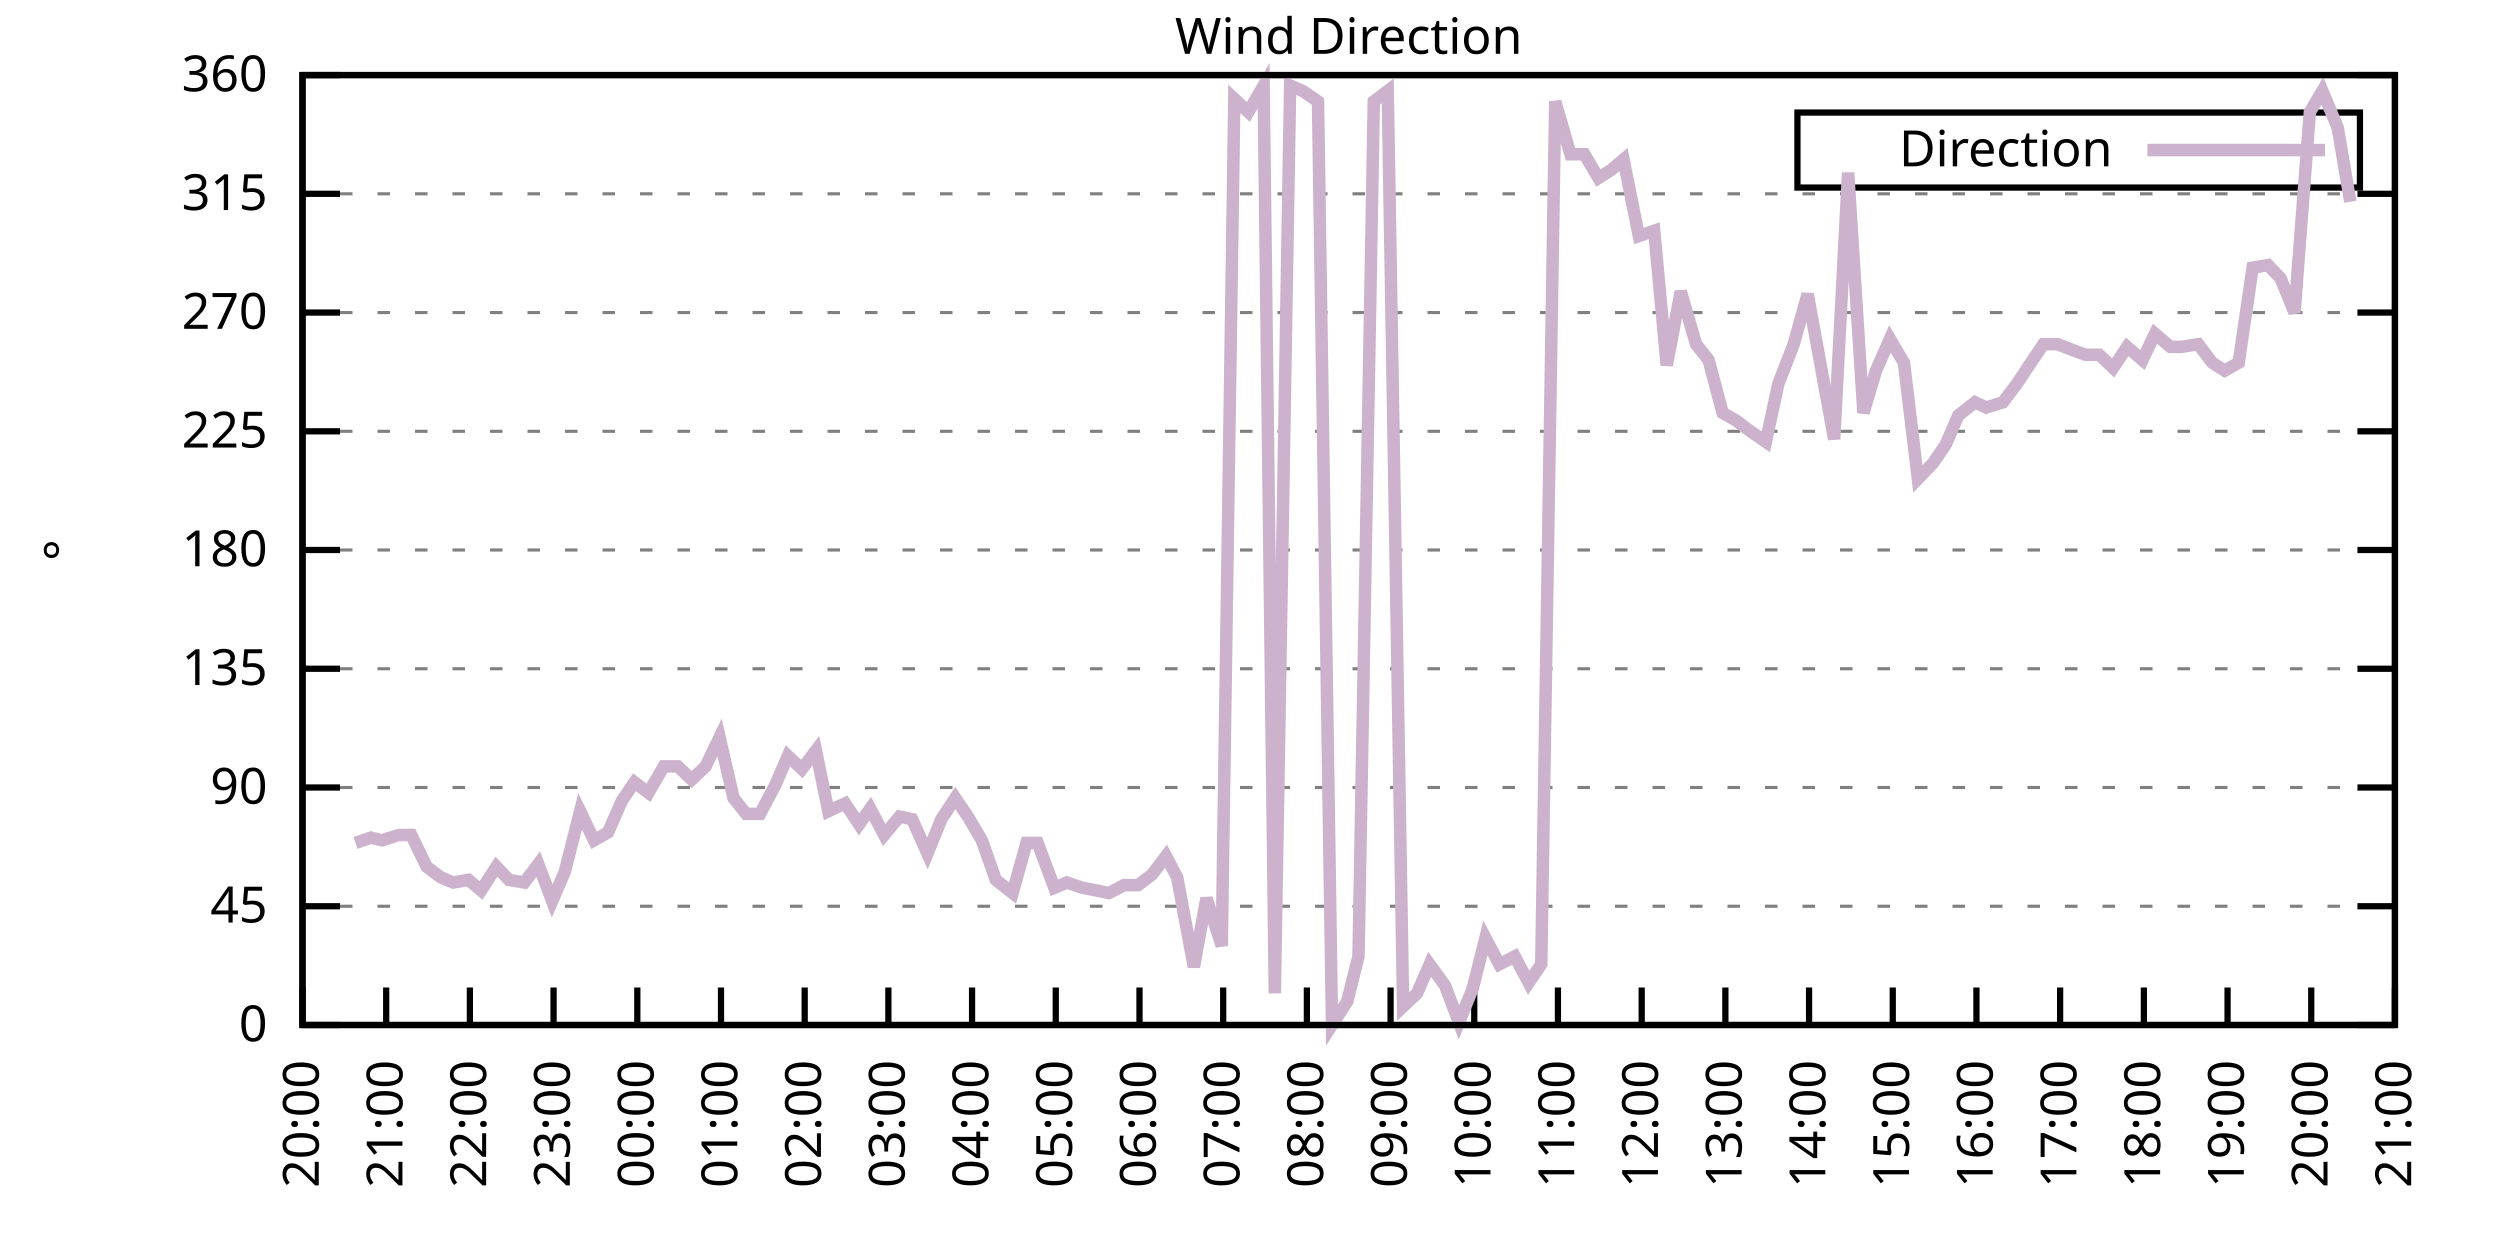
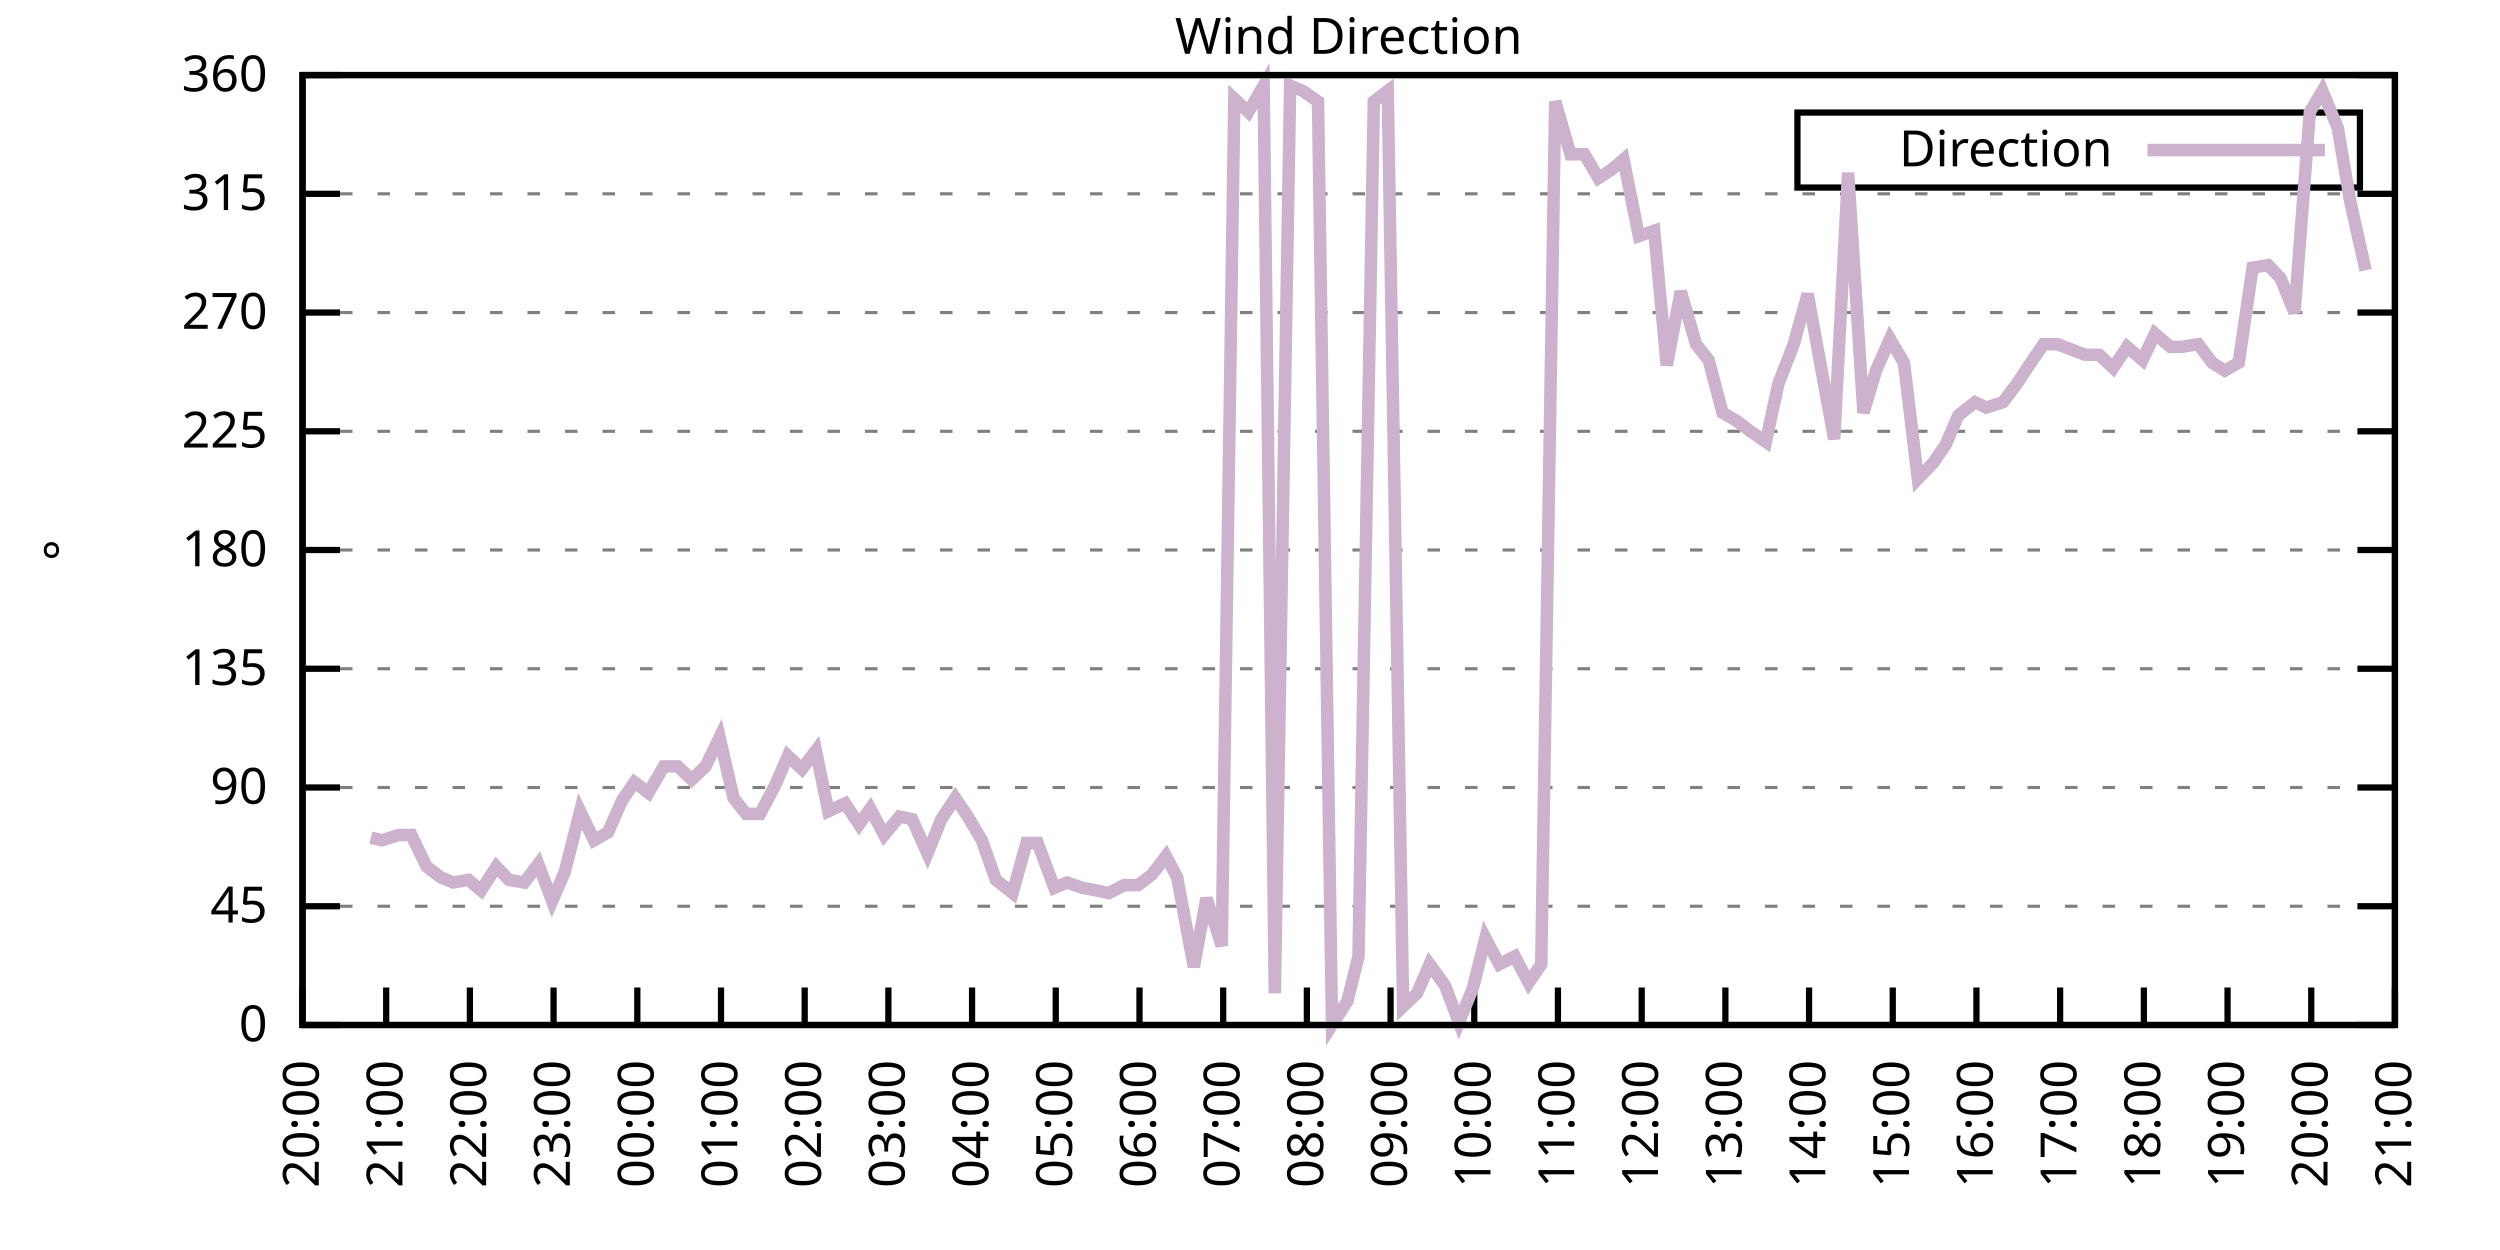
<svg xmlns="http://www.w3.org/2000/svg" xmlns:xlink="http://www.w3.org/1999/xlink" width="400" height="200" viewBox="0 0 400 200">
  <g id="gnuplot_canvas">
    <rect x="0" y="0" width="400" height="200" fill="none" />
    <defs>
      <circle id="gpDot" r="0.5" stroke-width="0.5" stroke="currentColor" />
      <path id="gpPt0" stroke-width="0.333" stroke="currentColor" d="M-1,0 h2 M0,-1 v2" />
      <path id="gpPt1" stroke-width="0.333" stroke="currentColor" d="M-1,-1 L1,1 M1,-1 L-1,1" />
      <path id="gpPt2" stroke-width="0.333" stroke="currentColor" d="M-1,0 L1,0 M0,-1 L0,1 M-1,-1 L1,1 M-1,1 L1,-1" />
      <rect id="gpPt3" stroke-width="0.333" stroke="currentColor" x="-1" y="-1" width="2" height="2" />
      <rect id="gpPt4" stroke-width="0.333" stroke="currentColor" fill="currentColor" x="-1" y="-1" width="2" height="2" />
      <circle id="gpPt5" stroke-width="0.333" stroke="currentColor" cx="0" cy="0" r="1" />
      <use xlink:href="#gpPt5" id="gpPt6" fill="currentColor" stroke="none" />
      <path id="gpPt7" stroke-width="0.333" stroke="currentColor" d="M0,-1.33 L-1.33,0.67 L1.33,0.67 z" />
      <use xlink:href="#gpPt7" id="gpPt8" fill="currentColor" stroke="none" />
      <use xlink:href="#gpPt7" id="gpPt9" stroke="currentColor" transform="rotate(180)" />
      <use xlink:href="#gpPt9" id="gpPt10" fill="currentColor" stroke="none" />
      <use xlink:href="#gpPt3" id="gpPt11" stroke="currentColor" transform="rotate(45)" />
      <use xlink:href="#gpPt11" id="gpPt12" fill="currentColor" stroke="none" />
      <path id="gpPt13" stroke-width="0.333" stroke="currentColor" d="M0,1.330 L1.265,0.411 L0.782,-1.067 L-0.782,-1.076 L-1.265,0.411 z" />
      <use xlink:href="#gpPt13" id="gpPt14" fill="currentColor" stroke="none" />
      <filter id="textbox" filterUnits="objectBoundingBox" x="0" y="0" height="1" width="1">
        <feFlood flood-color="white" flood-opacity="1" result="bgnd" />
        <feComposite in="SourceGraphic" in2="bgnd" operator="atop" />
      </filter>
      <filter id="greybox" filterUnits="objectBoundingBox" x="0" y="0" height="1" width="1">
        <feFlood flood-color="lightgrey" flood-opacity="1" result="grey" />
        <feComposite in="SourceGraphic" in2="grey" operator="atop" />
      </filter>
    </defs>
    <g fill="none" color="white" stroke="currentColor" stroke-width="1.00" stroke-linecap="butt" stroke-linejoin="miter">
</g>
    <g fill="none" color="black" stroke="currentColor" stroke-width="1.00" stroke-linecap="butt" stroke-linejoin="miter">
      <g stroke="none" shape-rendering="crispEdges">
        <polygon fill="rgb(255, 255, 255)" points="48.40,164.00 383.18,164.00 383.18,12.02 48.40,12.02 " />
      </g>
    </g>
    <g fill="none" color="black" stroke="currentColor" stroke-width="1.00" stroke-linecap="butt" stroke-linejoin="miter">
</g>
    <g fill="none" color="black" stroke="black" stroke-width="0.50" stroke-linecap="butt" stroke-linejoin="miter">
</g>
    <g fill="none" color="gray" stroke="currentColor" stroke-width="0.50" stroke-linecap="butt" stroke-linejoin="miter">
      <path stroke="gray" stroke-dasharray="2,4" class="gridline" d="M48.40,164.00 L383.19,164.00  " />
    </g>
    <g fill="none" color="gray" stroke="gray" stroke-width="1.00" stroke-linecap="butt" stroke-linejoin="miter">
</g>
    <g fill="none" color="black" stroke="currentColor" stroke-width="1.00" stroke-linecap="butt" stroke-linejoin="miter">
      <path stroke="black" d="M48.40,164.00 L54.40,164.00 M383.19,164.00 L377.19,164.00  " />
      <g transform="translate(42.80,166.60)" stroke="none" fill="black" font-family="Sans" font-size="8.00" text-anchor="end">
        <text>
          <tspan font-family="Sans"> 0</tspan>
        </text>
      </g>
    </g>
    <g fill="none" color="black" stroke="currentColor" stroke-width="1.00" stroke-linecap="butt" stroke-linejoin="miter">
</g>
    <g fill="none" color="black" stroke="black" stroke-width="0.50" stroke-linecap="butt" stroke-linejoin="miter">
</g>
    <g fill="none" color="gray" stroke="currentColor" stroke-width="0.50" stroke-linecap="butt" stroke-linejoin="miter">
      <path stroke="gray" stroke-dasharray="2,4" class="gridline" d="M48.40,145.00 L383.19,145.00  " />
    </g>
    <g fill="none" color="gray" stroke="gray" stroke-width="1.00" stroke-linecap="butt" stroke-linejoin="miter">
</g>
    <g fill="none" color="black" stroke="currentColor" stroke-width="1.00" stroke-linecap="butt" stroke-linejoin="miter">
      <path stroke="black" d="M48.40,145.00 L54.40,145.00 M383.19,145.00 L377.19,145.00  " />
      <g transform="translate(42.80,147.60)" stroke="none" fill="black" font-family="Sans" font-size="8.00" text-anchor="end">
        <text>
          <tspan font-family="Sans"> 45</tspan>
        </text>
      </g>
    </g>
    <g fill="none" color="black" stroke="currentColor" stroke-width="1.00" stroke-linecap="butt" stroke-linejoin="miter">
</g>
    <g fill="none" color="black" stroke="black" stroke-width="0.50" stroke-linecap="butt" stroke-linejoin="miter">
</g>
    <g fill="none" color="gray" stroke="currentColor" stroke-width="0.50" stroke-linecap="butt" stroke-linejoin="miter">
      <path stroke="gray" stroke-dasharray="2,4" class="gridline" d="M48.40,126.00 L383.19,126.00  " />
    </g>
    <g fill="none" color="gray" stroke="gray" stroke-width="1.00" stroke-linecap="butt" stroke-linejoin="miter">
</g>
    <g fill="none" color="black" stroke="currentColor" stroke-width="1.00" stroke-linecap="butt" stroke-linejoin="miter">
      <path stroke="black" d="M48.40,126.00 L54.40,126.00 M383.19,126.00 L377.19,126.00  " />
      <g transform="translate(42.80,128.60)" stroke="none" fill="black" font-family="Sans" font-size="8.00" text-anchor="end">
        <text>
          <tspan font-family="Sans"> 90</tspan>
        </text>
      </g>
    </g>
    <g fill="none" color="black" stroke="currentColor" stroke-width="1.00" stroke-linecap="butt" stroke-linejoin="miter">
</g>
    <g fill="none" color="black" stroke="black" stroke-width="0.50" stroke-linecap="butt" stroke-linejoin="miter">
</g>
    <g fill="none" color="gray" stroke="currentColor" stroke-width="0.50" stroke-linecap="butt" stroke-linejoin="miter">
      <path stroke="gray" stroke-dasharray="2,4" class="gridline" d="M48.40,107.00 L383.19,107.00  " />
    </g>
    <g fill="none" color="gray" stroke="gray" stroke-width="1.00" stroke-linecap="butt" stroke-linejoin="miter">
</g>
    <g fill="none" color="black" stroke="currentColor" stroke-width="1.00" stroke-linecap="butt" stroke-linejoin="miter">
      <path stroke="black" d="M48.40,107.00 L54.40,107.00 M383.19,107.00 L377.19,107.00  " />
      <g transform="translate(42.80,109.60)" stroke="none" fill="black" font-family="Sans" font-size="8.00" text-anchor="end">
        <text>
          <tspan font-family="Sans"> 135</tspan>
        </text>
      </g>
    </g>
    <g fill="none" color="black" stroke="currentColor" stroke-width="1.00" stroke-linecap="butt" stroke-linejoin="miter">
</g>
    <g fill="none" color="black" stroke="black" stroke-width="0.50" stroke-linecap="butt" stroke-linejoin="miter">
</g>
    <g fill="none" color="gray" stroke="currentColor" stroke-width="0.50" stroke-linecap="butt" stroke-linejoin="miter">
      <path stroke="gray" stroke-dasharray="2,4" class="gridline" d="M48.40,88.00 L383.19,88.00  " />
    </g>
    <g fill="none" color="gray" stroke="gray" stroke-width="1.00" stroke-linecap="butt" stroke-linejoin="miter">
</g>
    <g fill="none" color="black" stroke="currentColor" stroke-width="1.00" stroke-linecap="butt" stroke-linejoin="miter">
      <path stroke="black" d="M48.40,88.00 L54.40,88.00 M383.19,88.00 L377.19,88.00  " />
      <g transform="translate(42.80,90.60)" stroke="none" fill="black" font-family="Sans" font-size="8.00" text-anchor="end">
        <text>
          <tspan font-family="Sans"> 180</tspan>
        </text>
      </g>
    </g>
    <g fill="none" color="black" stroke="currentColor" stroke-width="1.00" stroke-linecap="butt" stroke-linejoin="miter">
</g>
    <g fill="none" color="black" stroke="black" stroke-width="0.50" stroke-linecap="butt" stroke-linejoin="miter">
</g>
    <g fill="none" color="gray" stroke="currentColor" stroke-width="0.50" stroke-linecap="butt" stroke-linejoin="miter">
      <path stroke="gray" stroke-dasharray="2,4" class="gridline" d="M48.40,69.01 L383.19,69.01  " />
    </g>
    <g fill="none" color="gray" stroke="gray" stroke-width="1.00" stroke-linecap="butt" stroke-linejoin="miter">
</g>
    <g fill="none" color="black" stroke="currentColor" stroke-width="1.00" stroke-linecap="butt" stroke-linejoin="miter">
      <path stroke="black" d="M48.40,69.01 L54.40,69.01 M383.19,69.01 L377.19,69.01  " />
      <g transform="translate(42.80,71.61)" stroke="none" fill="black" font-family="Sans" font-size="8.00" text-anchor="end">
        <text>
          <tspan font-family="Sans"> 225</tspan>
        </text>
      </g>
    </g>
    <g fill="none" color="black" stroke="currentColor" stroke-width="1.00" stroke-linecap="butt" stroke-linejoin="miter">
</g>
    <g fill="none" color="black" stroke="black" stroke-width="0.50" stroke-linecap="butt" stroke-linejoin="miter">
</g>
    <g fill="none" color="gray" stroke="currentColor" stroke-width="0.50" stroke-linecap="butt" stroke-linejoin="miter">
      <path stroke="gray" stroke-dasharray="2,4" class="gridline" d="M48.40,50.01 L383.19,50.01  " />
    </g>
    <g fill="none" color="gray" stroke="gray" stroke-width="1.00" stroke-linecap="butt" stroke-linejoin="miter">
</g>
    <g fill="none" color="black" stroke="currentColor" stroke-width="1.00" stroke-linecap="butt" stroke-linejoin="miter">
      <path stroke="black" d="M48.40,50.01 L54.40,50.01 M383.19,50.01 L377.19,50.01  " />
      <g transform="translate(42.80,52.61)" stroke="none" fill="black" font-family="Sans" font-size="8.00" text-anchor="end">
        <text>
          <tspan font-family="Sans"> 270</tspan>
        </text>
      </g>
    </g>
    <g fill="none" color="black" stroke="currentColor" stroke-width="1.00" stroke-linecap="butt" stroke-linejoin="miter">
</g>
    <g fill="none" color="black" stroke="black" stroke-width="0.50" stroke-linecap="butt" stroke-linejoin="miter">
</g>
    <g fill="none" color="gray" stroke="currentColor" stroke-width="0.50" stroke-linecap="butt" stroke-linejoin="miter">
      <path stroke="gray" stroke-dasharray="2,4" class="gridline" d="M48.40,31.01 L383.19,31.01  " />
    </g>
    <g fill="none" color="gray" stroke="gray" stroke-width="1.00" stroke-linecap="butt" stroke-linejoin="miter">
</g>
    <g fill="none" color="black" stroke="currentColor" stroke-width="1.00" stroke-linecap="butt" stroke-linejoin="miter">
      <path stroke="black" d="M48.40,31.01 L54.40,31.01 M383.19,31.01 L377.19,31.01  " />
      <g transform="translate(42.80,33.61)" stroke="none" fill="black" font-family="Sans" font-size="8.00" text-anchor="end">
        <text>
          <tspan font-family="Sans"> 315</tspan>
        </text>
      </g>
    </g>
    <g fill="none" color="black" stroke="currentColor" stroke-width="1.00" stroke-linecap="butt" stroke-linejoin="miter">
</g>
    <g fill="none" color="black" stroke="black" stroke-width="0.50" stroke-linecap="butt" stroke-linejoin="miter">
</g>
    <g fill="none" color="gray" stroke="currentColor" stroke-width="0.50" stroke-linecap="butt" stroke-linejoin="miter">
      <path stroke="gray" stroke-dasharray="2,4" class="gridline" d="M48.40,12.01 L383.19,12.01  " />
    </g>
    <g fill="none" color="gray" stroke="gray" stroke-width="1.00" stroke-linecap="butt" stroke-linejoin="miter">
</g>
    <g fill="none" color="black" stroke="currentColor" stroke-width="1.00" stroke-linecap="butt" stroke-linejoin="miter">
      <path stroke="black" d="M48.40,12.01 L54.40,12.01 M383.19,12.01 L377.19,12.01  " />
      <g transform="translate(42.80,14.61)" stroke="none" fill="black" font-family="Sans" font-size="8.00" text-anchor="end">
        <text>
          <tspan font-family="Sans"> 360</tspan>
        </text>
      </g>
    </g>
    <g fill="none" color="black" stroke="currentColor" stroke-width="1.00" stroke-linecap="butt" stroke-linejoin="miter">
      <path stroke="black" d="M48.40,164.00 L48.40,158.00  " />
      <g transform="translate(51.00,169.60) rotate(270.00)" stroke="none" fill="black" font-family="Sans" font-size="8.00" text-anchor="end">
        <text>
          <tspan font-family="Sans">20:00</tspan>
        </text>
      </g>
    </g>
    <g fill="none" color="black" stroke="currentColor" stroke-width="1.00" stroke-linecap="butt" stroke-linejoin="miter">
      <path stroke="black" d="M61.79,164.00 L61.79,158.00  " />
      <g transform="translate(64.39,169.60) rotate(270.00)" stroke="none" fill="black" font-family="Sans" font-size="8.00" text-anchor="end">
        <text>
          <tspan font-family="Sans">21:00</tspan>
        </text>
      </g>
    </g>
    <g fill="none" color="black" stroke="currentColor" stroke-width="1.00" stroke-linecap="butt" stroke-linejoin="miter">
      <path stroke="black" d="M75.18,164.00 L75.18,158.00  " />
      <g transform="translate(77.78,169.60) rotate(270.00)" stroke="none" fill="black" font-family="Sans" font-size="8.00" text-anchor="end">
        <text>
          <tspan font-family="Sans">22:00</tspan>
        </text>
      </g>
    </g>
    <g fill="none" color="black" stroke="currentColor" stroke-width="1.00" stroke-linecap="butt" stroke-linejoin="miter">
      <path stroke="black" d="M88.57,164.00 L88.57,158.00  " />
      <g transform="translate(91.17,169.60) rotate(270.00)" stroke="none" fill="black" font-family="Sans" font-size="8.00" text-anchor="end">
        <text>
          <tspan font-family="Sans">23:00</tspan>
        </text>
      </g>
    </g>
    <g fill="none" color="black" stroke="currentColor" stroke-width="1.00" stroke-linecap="butt" stroke-linejoin="miter">
      <path stroke="black" d="M101.97,164.00 L101.97,158.00  " />
      <g transform="translate(104.57,169.60) rotate(270.00)" stroke="none" fill="black" font-family="Sans" font-size="8.00" text-anchor="end">
        <text>
          <tspan font-family="Sans">00:00</tspan>
        </text>
      </g>
    </g>
    <g fill="none" color="black" stroke="currentColor" stroke-width="1.00" stroke-linecap="butt" stroke-linejoin="miter">
      <path stroke="black" d="M115.36,164.00 L115.36,158.00  " />
      <g transform="translate(117.96,169.60) rotate(270.00)" stroke="none" fill="black" font-family="Sans" font-size="8.00" text-anchor="end">
        <text>
          <tspan font-family="Sans">01:00</tspan>
        </text>
      </g>
    </g>
    <g fill="none" color="black" stroke="currentColor" stroke-width="1.00" stroke-linecap="butt" stroke-linejoin="miter">
      <path stroke="black" d="M128.75,164.00 L128.75,158.00  " />
      <g transform="translate(131.35,169.60) rotate(270.00)" stroke="none" fill="black" font-family="Sans" font-size="8.00" text-anchor="end">
        <text>
          <tspan font-family="Sans">02:00</tspan>
        </text>
      </g>
    </g>
    <g fill="none" color="black" stroke="currentColor" stroke-width="1.00" stroke-linecap="butt" stroke-linejoin="miter">
      <path stroke="black" d="M142.14,164.00 L142.14,158.00  " />
      <g transform="translate(144.74,169.60) rotate(270.00)" stroke="none" fill="black" font-family="Sans" font-size="8.00" text-anchor="end">
        <text>
          <tspan font-family="Sans">03:00</tspan>
        </text>
      </g>
    </g>
    <g fill="none" color="black" stroke="currentColor" stroke-width="1.00" stroke-linecap="butt" stroke-linejoin="miter">
      <path stroke="black" d="M155.53,164.00 L155.53,158.00  " />
      <g transform="translate(158.13,169.60) rotate(270.00)" stroke="none" fill="black" font-family="Sans" font-size="8.00" text-anchor="end">
        <text>
          <tspan font-family="Sans">04:00</tspan>
        </text>
      </g>
    </g>
    <g fill="none" color="black" stroke="currentColor" stroke-width="1.00" stroke-linecap="butt" stroke-linejoin="miter">
      <path stroke="black" d="M168.92,164.00 L168.92,158.00  " />
      <g transform="translate(171.52,169.60) rotate(270.00)" stroke="none" fill="black" font-family="Sans" font-size="8.00" text-anchor="end">
        <text>
          <tspan font-family="Sans">05:00</tspan>
        </text>
      </g>
    </g>
    <g fill="none" color="black" stroke="currentColor" stroke-width="1.00" stroke-linecap="butt" stroke-linejoin="miter">
      <path stroke="black" d="M182.32,164.00 L182.32,158.00  " />
      <g transform="translate(184.92,169.60) rotate(270.00)" stroke="none" fill="black" font-family="Sans" font-size="8.00" text-anchor="end">
        <text>
          <tspan font-family="Sans">06:00</tspan>
        </text>
      </g>
    </g>
    <g fill="none" color="black" stroke="currentColor" stroke-width="1.00" stroke-linecap="butt" stroke-linejoin="miter">
      <path stroke="black" d="M195.71,164.00 L195.71,158.00  " />
      <g transform="translate(198.31,169.60) rotate(270.00)" stroke="none" fill="black" font-family="Sans" font-size="8.00" text-anchor="end">
        <text>
          <tspan font-family="Sans">07:00</tspan>
        </text>
      </g>
    </g>
    <g fill="none" color="black" stroke="currentColor" stroke-width="1.00" stroke-linecap="butt" stroke-linejoin="miter">
      <path stroke="black" d="M209.10,164.00 L209.10,158.00  " />
      <g transform="translate(211.70,169.60) rotate(270.00)" stroke="none" fill="black" font-family="Sans" font-size="8.00" text-anchor="end">
        <text>
          <tspan font-family="Sans">08:00</tspan>
        </text>
      </g>
    </g>
    <g fill="none" color="black" stroke="currentColor" stroke-width="1.00" stroke-linecap="butt" stroke-linejoin="miter">
      <path stroke="black" d="M222.49,164.00 L222.49,158.00  " />
      <g transform="translate(225.09,169.60) rotate(270.00)" stroke="none" fill="black" font-family="Sans" font-size="8.00" text-anchor="end">
        <text>
          <tspan font-family="Sans">09:00</tspan>
        </text>
      </g>
    </g>
    <g fill="none" color="black" stroke="currentColor" stroke-width="1.00" stroke-linecap="butt" stroke-linejoin="miter">
      <path stroke="black" d="M235.88,164.00 L235.88,158.00  " />
      <g transform="translate(238.48,169.60) rotate(270.00)" stroke="none" fill="black" font-family="Sans" font-size="8.00" text-anchor="end">
        <text>
          <tspan font-family="Sans">10:00</tspan>
        </text>
      </g>
    </g>
    <g fill="none" color="black" stroke="currentColor" stroke-width="1.00" stroke-linecap="butt" stroke-linejoin="miter">
      <path stroke="black" d="M249.27,164.00 L249.27,158.00  " />
      <g transform="translate(251.87,169.60) rotate(270.00)" stroke="none" fill="black" font-family="Sans" font-size="8.00" text-anchor="end">
        <text>
          <tspan font-family="Sans">11:00</tspan>
        </text>
      </g>
    </g>
    <g fill="none" color="black" stroke="currentColor" stroke-width="1.00" stroke-linecap="butt" stroke-linejoin="miter">
      <path stroke="black" d="M262.67,164.00 L262.67,158.00  " />
      <g transform="translate(265.27,169.60) rotate(270.00)" stroke="none" fill="black" font-family="Sans" font-size="8.00" text-anchor="end">
        <text>
          <tspan font-family="Sans">12:00</tspan>
        </text>
      </g>
    </g>
    <g fill="none" color="black" stroke="currentColor" stroke-width="1.00" stroke-linecap="butt" stroke-linejoin="miter">
      <path stroke="black" d="M276.06,164.00 L276.06,158.00  " />
      <g transform="translate(278.66,169.60) rotate(270.00)" stroke="none" fill="black" font-family="Sans" font-size="8.00" text-anchor="end">
        <text>
          <tspan font-family="Sans">13:00</tspan>
        </text>
      </g>
    </g>
    <g fill="none" color="black" stroke="currentColor" stroke-width="1.00" stroke-linecap="butt" stroke-linejoin="miter">
      <path stroke="black" d="M289.45,164.00 L289.45,158.00  " />
      <g transform="translate(292.05,169.60) rotate(270.00)" stroke="none" fill="black" font-family="Sans" font-size="8.00" text-anchor="end">
        <text>
          <tspan font-family="Sans">14:00</tspan>
        </text>
      </g>
    </g>
    <g fill="none" color="black" stroke="currentColor" stroke-width="1.00" stroke-linecap="butt" stroke-linejoin="miter">
      <path stroke="black" d="M302.84,164.00 L302.84,158.00  " />
      <g transform="translate(305.44,169.60) rotate(270.00)" stroke="none" fill="black" font-family="Sans" font-size="8.00" text-anchor="end">
        <text>
          <tspan font-family="Sans">15:00</tspan>
        </text>
      </g>
    </g>
    <g fill="none" color="black" stroke="currentColor" stroke-width="1.00" stroke-linecap="butt" stroke-linejoin="miter">
      <path stroke="black" d="M316.23,164.00 L316.23,158.00  " />
      <g transform="translate(318.83,169.60) rotate(270.00)" stroke="none" fill="black" font-family="Sans" font-size="8.00" text-anchor="end">
        <text>
          <tspan font-family="Sans">16:00</tspan>
        </text>
      </g>
    </g>
    <g fill="none" color="black" stroke="currentColor" stroke-width="1.00" stroke-linecap="butt" stroke-linejoin="miter">
      <path stroke="black" d="M329.62,164.00 L329.62,158.00  " />
      <g transform="translate(332.22,169.60) rotate(270.00)" stroke="none" fill="black" font-family="Sans" font-size="8.00" text-anchor="end">
        <text>
          <tspan font-family="Sans">17:00</tspan>
        </text>
      </g>
    </g>
    <g fill="none" color="black" stroke="currentColor" stroke-width="1.00" stroke-linecap="butt" stroke-linejoin="miter">
      <path stroke="black" d="M343.02,164.00 L343.02,158.00  " />
      <g transform="translate(345.62,169.60) rotate(270.00)" stroke="none" fill="black" font-family="Sans" font-size="8.00" text-anchor="end">
        <text>
          <tspan font-family="Sans">18:00</tspan>
        </text>
      </g>
    </g>
    <g fill="none" color="black" stroke="currentColor" stroke-width="1.00" stroke-linecap="butt" stroke-linejoin="miter">
      <path stroke="black" d="M356.41,164.00 L356.41,158.00  " />
      <g transform="translate(359.01,169.60) rotate(270.00)" stroke="none" fill="black" font-family="Sans" font-size="8.00" text-anchor="end">
        <text>
          <tspan font-family="Sans">19:00</tspan>
        </text>
      </g>
    </g>
    <g fill="none" color="black" stroke="currentColor" stroke-width="1.00" stroke-linecap="butt" stroke-linejoin="miter">
      <path stroke="black" d="M369.80,164.00 L369.80,158.00  " />
      <g transform="translate(372.40,169.60) rotate(270.00)" stroke="none" fill="black" font-family="Sans" font-size="8.00" text-anchor="end">
        <text>
          <tspan font-family="Sans">20:00</tspan>
        </text>
      </g>
    </g>
    <g fill="none" color="black" stroke="currentColor" stroke-width="1.00" stroke-linecap="butt" stroke-linejoin="miter">
      <path stroke="black" d="M383.19,164.00 L383.19,158.00  " />
      <g transform="translate(385.79,169.60) rotate(270.00)" stroke="none" fill="black" font-family="Sans" font-size="8.00" text-anchor="end">
        <text>
          <tspan font-family="Sans">21:00</tspan>
        </text>
      </g>
    </g>
    <g fill="none" color="black" stroke="currentColor" stroke-width="1.00" stroke-linecap="butt" stroke-linejoin="miter">
</g>
    <g fill="none" color="black" stroke="currentColor" stroke-width="1.00" stroke-linecap="butt" stroke-linejoin="miter">
      <path stroke="black" d="M48.40,12.01 L48.40,164.00 L383.19,164.00 L383.19,12.01 L48.40,12.01 Z  " />
    </g>
    <g fill="none" color="black" stroke="currentColor" stroke-width="1.00" stroke-linecap="butt" stroke-linejoin="miter">
</g>
    <g fill="none" color="black" stroke="currentColor" stroke-width="1.00" stroke-linecap="butt" stroke-linejoin="miter">
      <path stroke="black" d="M287.59,30.01 L287.59,18.01 L377.59,18.01 L377.59,30.01 L287.59,30.01 Z  " />
    </g>
    <g id="Wind_direction_plot_1">
      <g fill="none" color="white" stroke="black" stroke-width="2.00" stroke-linecap="butt" stroke-linejoin="miter">
</g>
      <g fill="none" color="black" stroke="currentColor" stroke-width="2.00" stroke-linecap="butt" stroke-linejoin="miter">
        <g transform="translate(337.99,26.61)" stroke="none" fill="black" font-family="Sans" font-size="8.00" text-anchor="end">
          <text>
            <tspan font-family="Sans">Direction</tspan>
          </text>
        </g>
      </g>
      <g fill="none" color="black" stroke="currentColor" stroke-width="2.00" stroke-linecap="butt" stroke-linejoin="miter">
-         <path stroke="rgb(204, 178, 204)" d="M343.59,24.01 L371.99,24.01 M56.88,134.87 L59.34,134.02 L61.12,134.45 L63.80,133.60 L65.81,133.60 L68.26,138.67   L70.50,140.36 L72.50,141.20 L74.96,140.78 L76.97,142.47 L79.42,138.67 L81.43,140.78 L83.89,141.20 L86.12,138.25   L88.35,144.16 L90.36,139.51 L92.82,129.80 L95.05,134.45 L97.28,133.18 L99.51,128.11 L101.52,125.16 L103.75,126.85   L106.21,122.62 L108.44,122.62 L110.67,124.74 L112.90,122.62 L115.13,117.98 L117.37,127.69 L119.38,130.22 L121.61,130.22   L124.06,125.58 L126.07,120.94 L128.30,123.05 L130.54,120.09 L132.54,129.80 L135.22,128.54 L137.45,131.91 L139.24,129.38   L141.47,133.60 L143.93,130.65 L145.94,131.07 L148.39,136.56 L150.62,131.07 L152.85,127.69 L154.86,130.65 L157.10,134.45   L159.33,140.78 L162.01,142.89 L164.24,134.87 L166.02,134.87 L168.70,142.05 L170.71,141.20 L173.17,142.05 L175.40,142.47   L177.41,142.89 L179.86,141.62 L182.09,141.62 L184.32,139.93 L186.56,136.98 L188.34,140.36 L191.02,154.71 L193.03,143.73   L195.48,151.33 L197.49,15.81 L199.73,17.92 L202.18,13.70 L203.97,158.93 L206.42,13.70 L208.43,14.54 L210.88,16.23   L213.12,164.00 L215.57,160.20 L217.36,153.02 L219.81,16.23 L222.04,14.54 L224.50,161.04 L226.73,158.93 L228.74,154.29   L231.20,157.67 L233.43,163.58 L235.66,158.09 L237.67,150.07 L239.90,154.29 L242.36,153.02 L244.59,157.24 L246.60,154.29   L248.83,16.23 L251.28,24.68 L253.51,24.68 L255.75,28.48 L257.76,27.21 L259.76,25.52 L262.22,37.76 L264.67,36.92   L266.68,58.45 L268.92,46.63 L271.37,55.07 L273.38,57.61 L275.61,66.05 L277.84,67.32 L280.07,69.01 L282.53,70.70   L284.54,61.41 L286.99,55.07 L289.23,47.05 L291.23,58.03 L293.47,70.27 L295.70,27.63 L298.15,66.05 L300.16,59.30   L302.39,54.23 L304.63,58.03 L306.86,76.61 L309.31,74.07 L311.32,71.12 L313.33,66.47 L316.01,64.36 L317.79,65.21   L320.47,64.36 L322.70,61.41 L324.94,58.03 L326.95,55.07 L329.18,55.07 L331.41,55.92 L333.64,56.76 L335.87,56.76   L338.10,58.87 L340.34,55.50 L342.79,57.61 L344.80,53.39 L347.26,55.50 L349.04,55.50 L351.72,55.07 L353.95,58.03   L355.96,59.30 L358.19,58.03 L360.42,42.83 L362.88,42.41 L364.89,44.52 L367.12,50.01 L369.58,17.92 L371.58,14.54   L374.04,20.45 L376.05,32.28  " />
+         <path stroke="rgb(204, 178, 204)" d="M343.59,24.01 L371.99,24.01 M59.34,134.02 L61.12,134.45 L63.80,133.60 L65.81,133.60 L68.26,138.67 L70.50,140.36   L72.50,141.20 L74.96,140.78 L76.97,142.47 L79.42,138.67 L81.43,140.78 L83.89,141.20 L86.12,138.25 L88.35,144.16   L90.36,139.51 L92.82,129.80 L95.05,134.45 L97.28,133.18 L99.51,128.11 L101.52,125.16 L103.75,126.85 L106.21,122.62   L108.44,122.62 L110.67,124.74 L112.90,122.62 L115.13,117.98 L117.37,127.69 L119.38,130.22 L121.61,130.22 L124.06,125.58   L126.07,120.94 L128.30,123.05 L130.54,120.09 L132.54,129.80 L135.22,128.54 L137.45,131.91 L139.24,129.38 L141.47,133.60   L143.93,130.65 L145.94,131.07 L148.39,136.56 L150.62,131.07 L152.85,127.69 L154.86,130.65 L157.10,134.45 L159.33,140.78   L162.01,142.89 L164.24,134.87 L166.02,134.87 L168.70,142.05 L170.71,141.20 L173.17,142.05 L175.40,142.47 L177.41,142.89   L179.86,141.62 L182.09,141.62 L184.32,139.93 L186.56,136.98 L188.34,140.36 L191.02,154.71 L193.03,143.73 L195.48,151.33   L197.49,15.81 L199.73,17.92 L202.18,13.70 L203.97,158.93 L206.42,13.70 L208.43,14.54 L210.88,16.23 L213.12,164.00   L215.57,160.20 L217.36,153.02 L219.81,16.23 L222.04,14.54 L224.50,161.04 L226.73,158.93 L228.74,154.29 L231.20,157.67   L233.43,163.58 L235.66,158.09 L237.67,150.07 L239.90,154.29 L242.36,153.02 L244.59,157.24 L246.60,154.29 L248.83,16.23   L251.28,24.68 L253.51,24.68 L255.75,28.48 L257.76,27.21 L259.76,25.52 L262.22,37.76 L264.67,36.92 L266.68,58.45   L268.92,46.63 L271.37,55.07 L273.38,57.61 L275.61,66.05 L277.84,67.32 L280.07,69.01 L282.53,70.70 L284.54,61.41   L286.99,55.07 L289.23,47.05 L291.23,58.03 L293.47,70.27 L295.70,27.63 L298.15,66.05 L300.16,59.30 L302.39,54.23   L304.63,58.03 L306.86,76.61 L309.31,74.07 L311.32,71.12 L313.33,66.47 L316.01,64.36 L317.79,65.21 L320.47,64.36   L322.70,61.41 L324.94,58.03 L326.95,55.07 L329.18,55.07 L331.41,55.92 L333.64,56.76 L335.87,56.76 L338.10,58.87   L340.34,55.50 L342.79,57.61 L344.80,53.39 L347.26,55.50 L349.04,55.50 L351.72,55.07 L353.95,58.03 L355.96,59.30   L358.19,58.03 L360.42,42.83 L362.88,42.41 L364.89,44.52 L367.12,50.01 L369.58,17.92 L371.58,14.54 L374.04,20.45   L376.05,32.28 L378.50,43.25  " />
      </g>
    </g>
    <g fill="none" color="black" stroke="currentColor" stroke-width="2.00" stroke-linecap="butt" stroke-linejoin="miter">
</g>
    <g fill="none" color="black" stroke="black" stroke-width="1.00" stroke-linecap="butt" stroke-linejoin="miter">
</g>
    <g fill="none" color="black" stroke="currentColor" stroke-width="1.00" stroke-linecap="butt" stroke-linejoin="miter">
      <path stroke="black" d="M48.40,12.01 L48.40,164.00 L383.19,164.00 L383.19,12.01 L48.40,12.01 Z  " />
      <g transform="translate(12.80,88.01) rotate(270.00)" stroke="none" fill="black" font-family="Sans" font-size="8.00" text-anchor="middle">
        <text>
          <tspan font-family="Sans">°</tspan>
        </text>
      </g>
    </g>
    <g fill="none" color="black" stroke="currentColor" stroke-width="1.00" stroke-linecap="butt" stroke-linejoin="miter">
</g>
    <g fill="none" color="black" stroke="currentColor" stroke-width="1.00" stroke-linecap="butt" stroke-linejoin="miter">
      <g transform="translate(215.79,8.61)" stroke="none" fill="black" font-family="Sans" font-size="8.00" text-anchor="middle">
        <text>
          <tspan font-family="Sans">Wind Direction</tspan>
        </text>
      </g>
    </g>
    <g fill="none" color="black" stroke="currentColor" stroke-width="1.00" stroke-linecap="butt" stroke-linejoin="miter">
</g>
  </g>
</svg>
